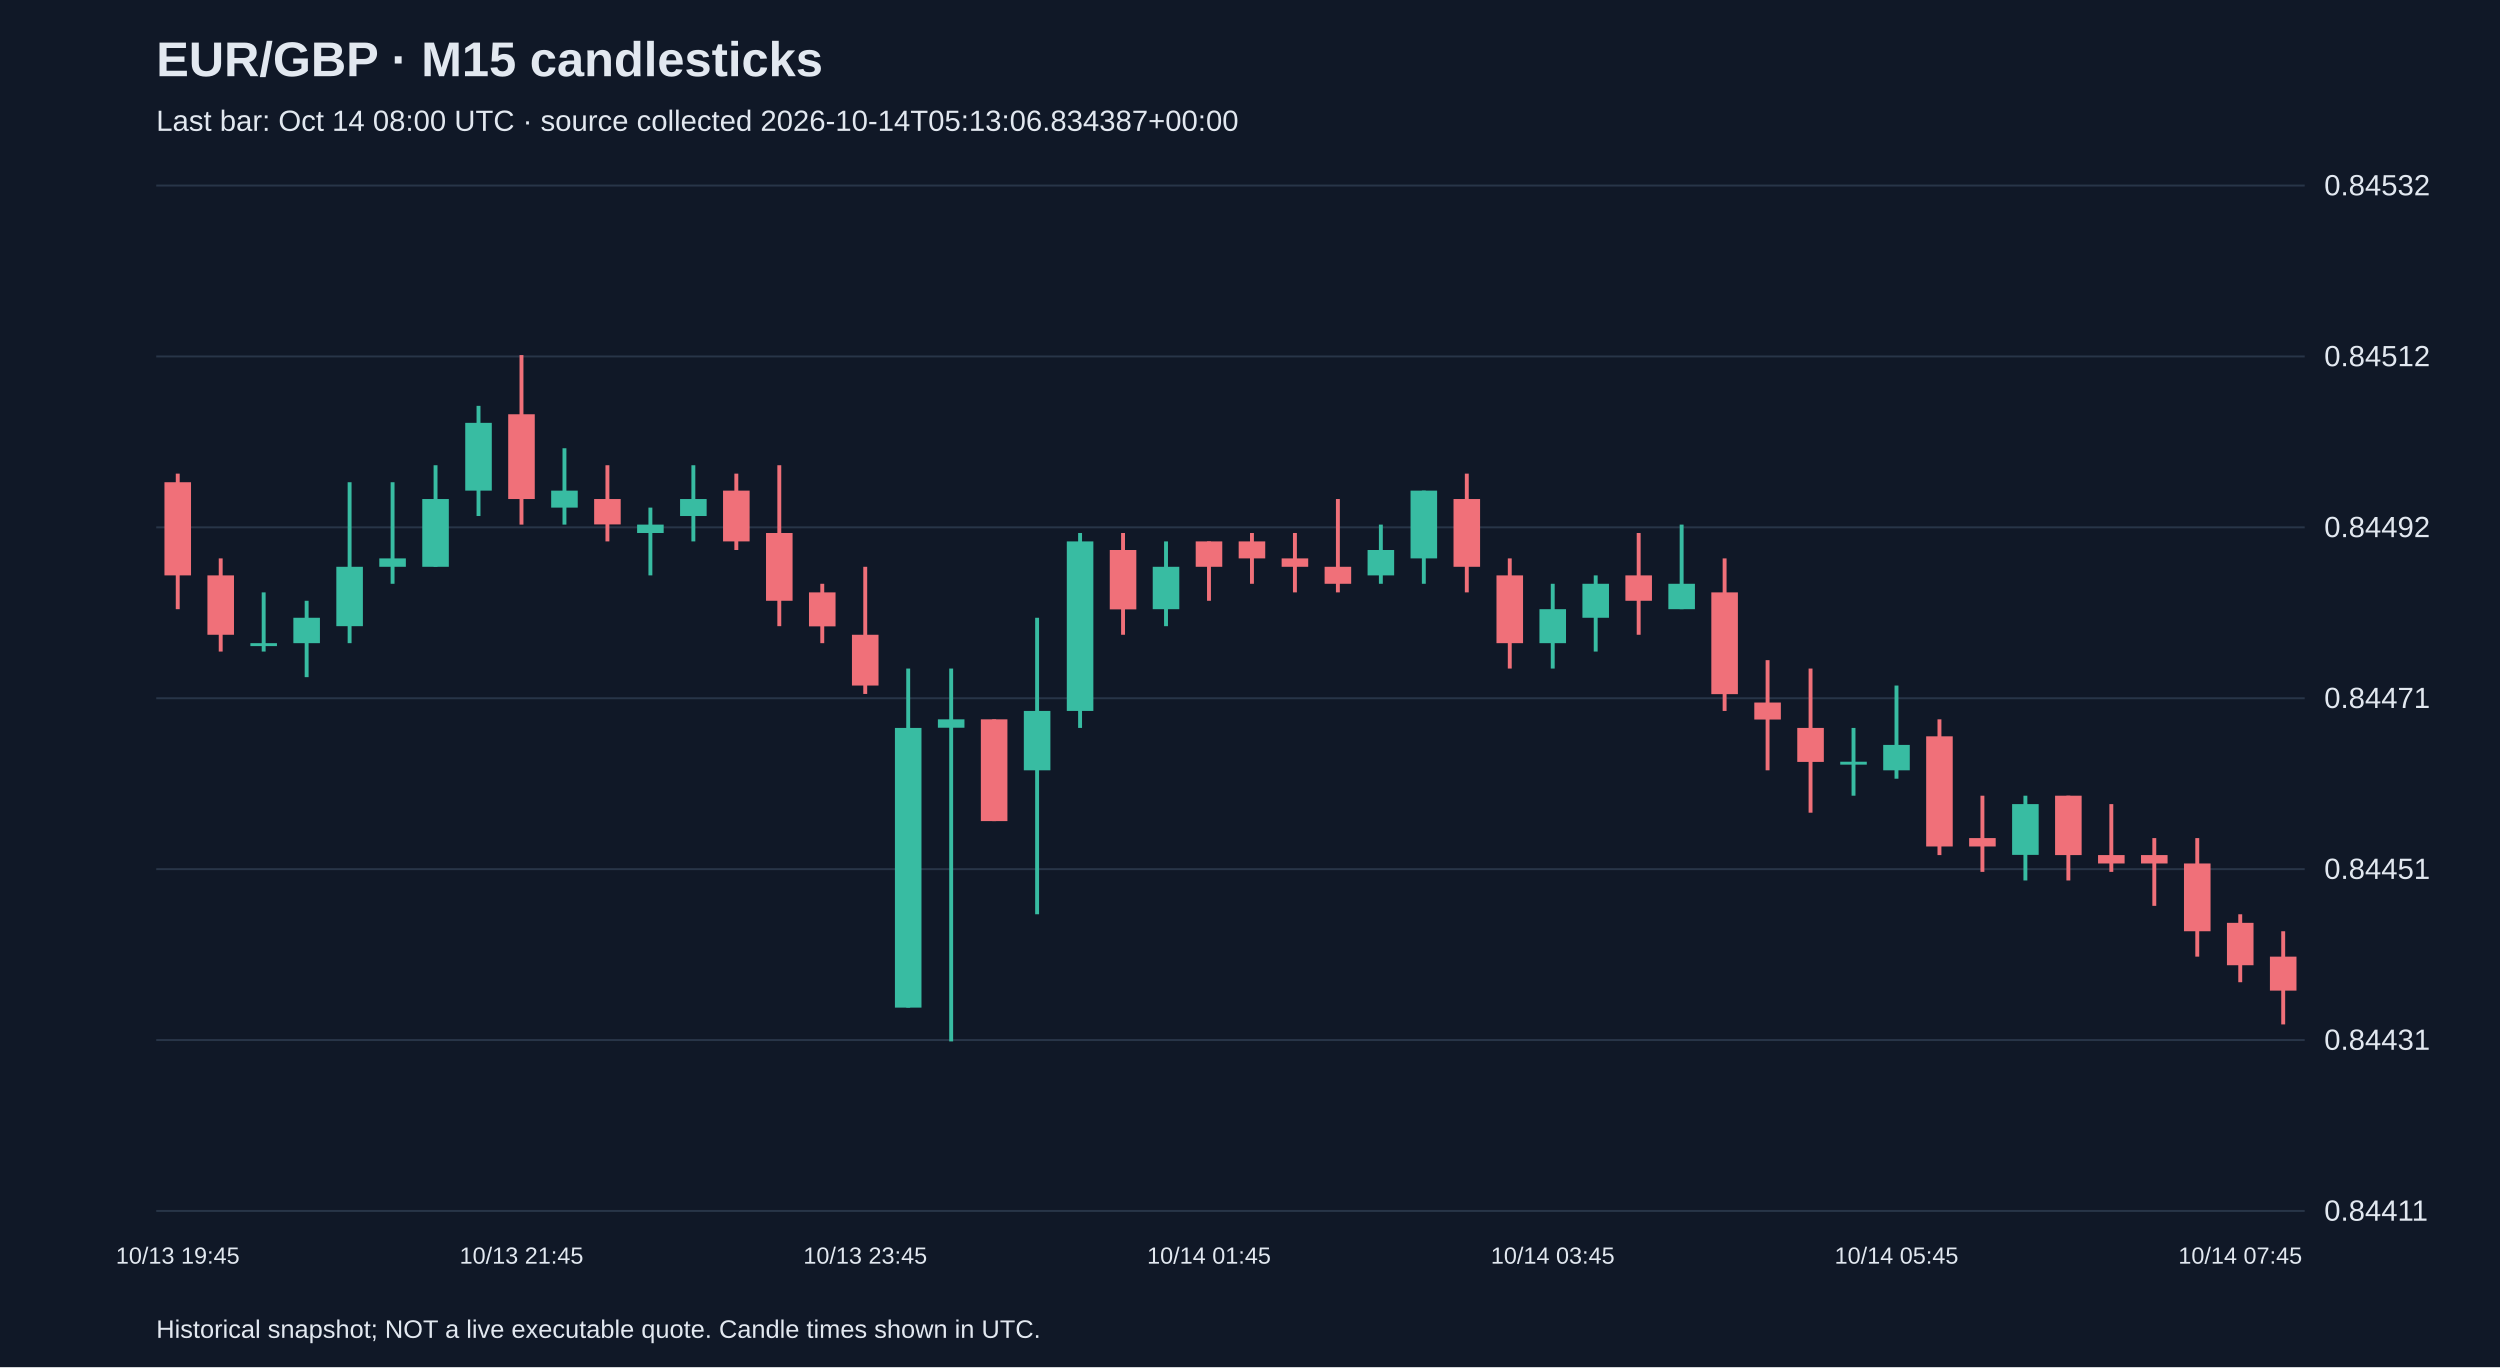
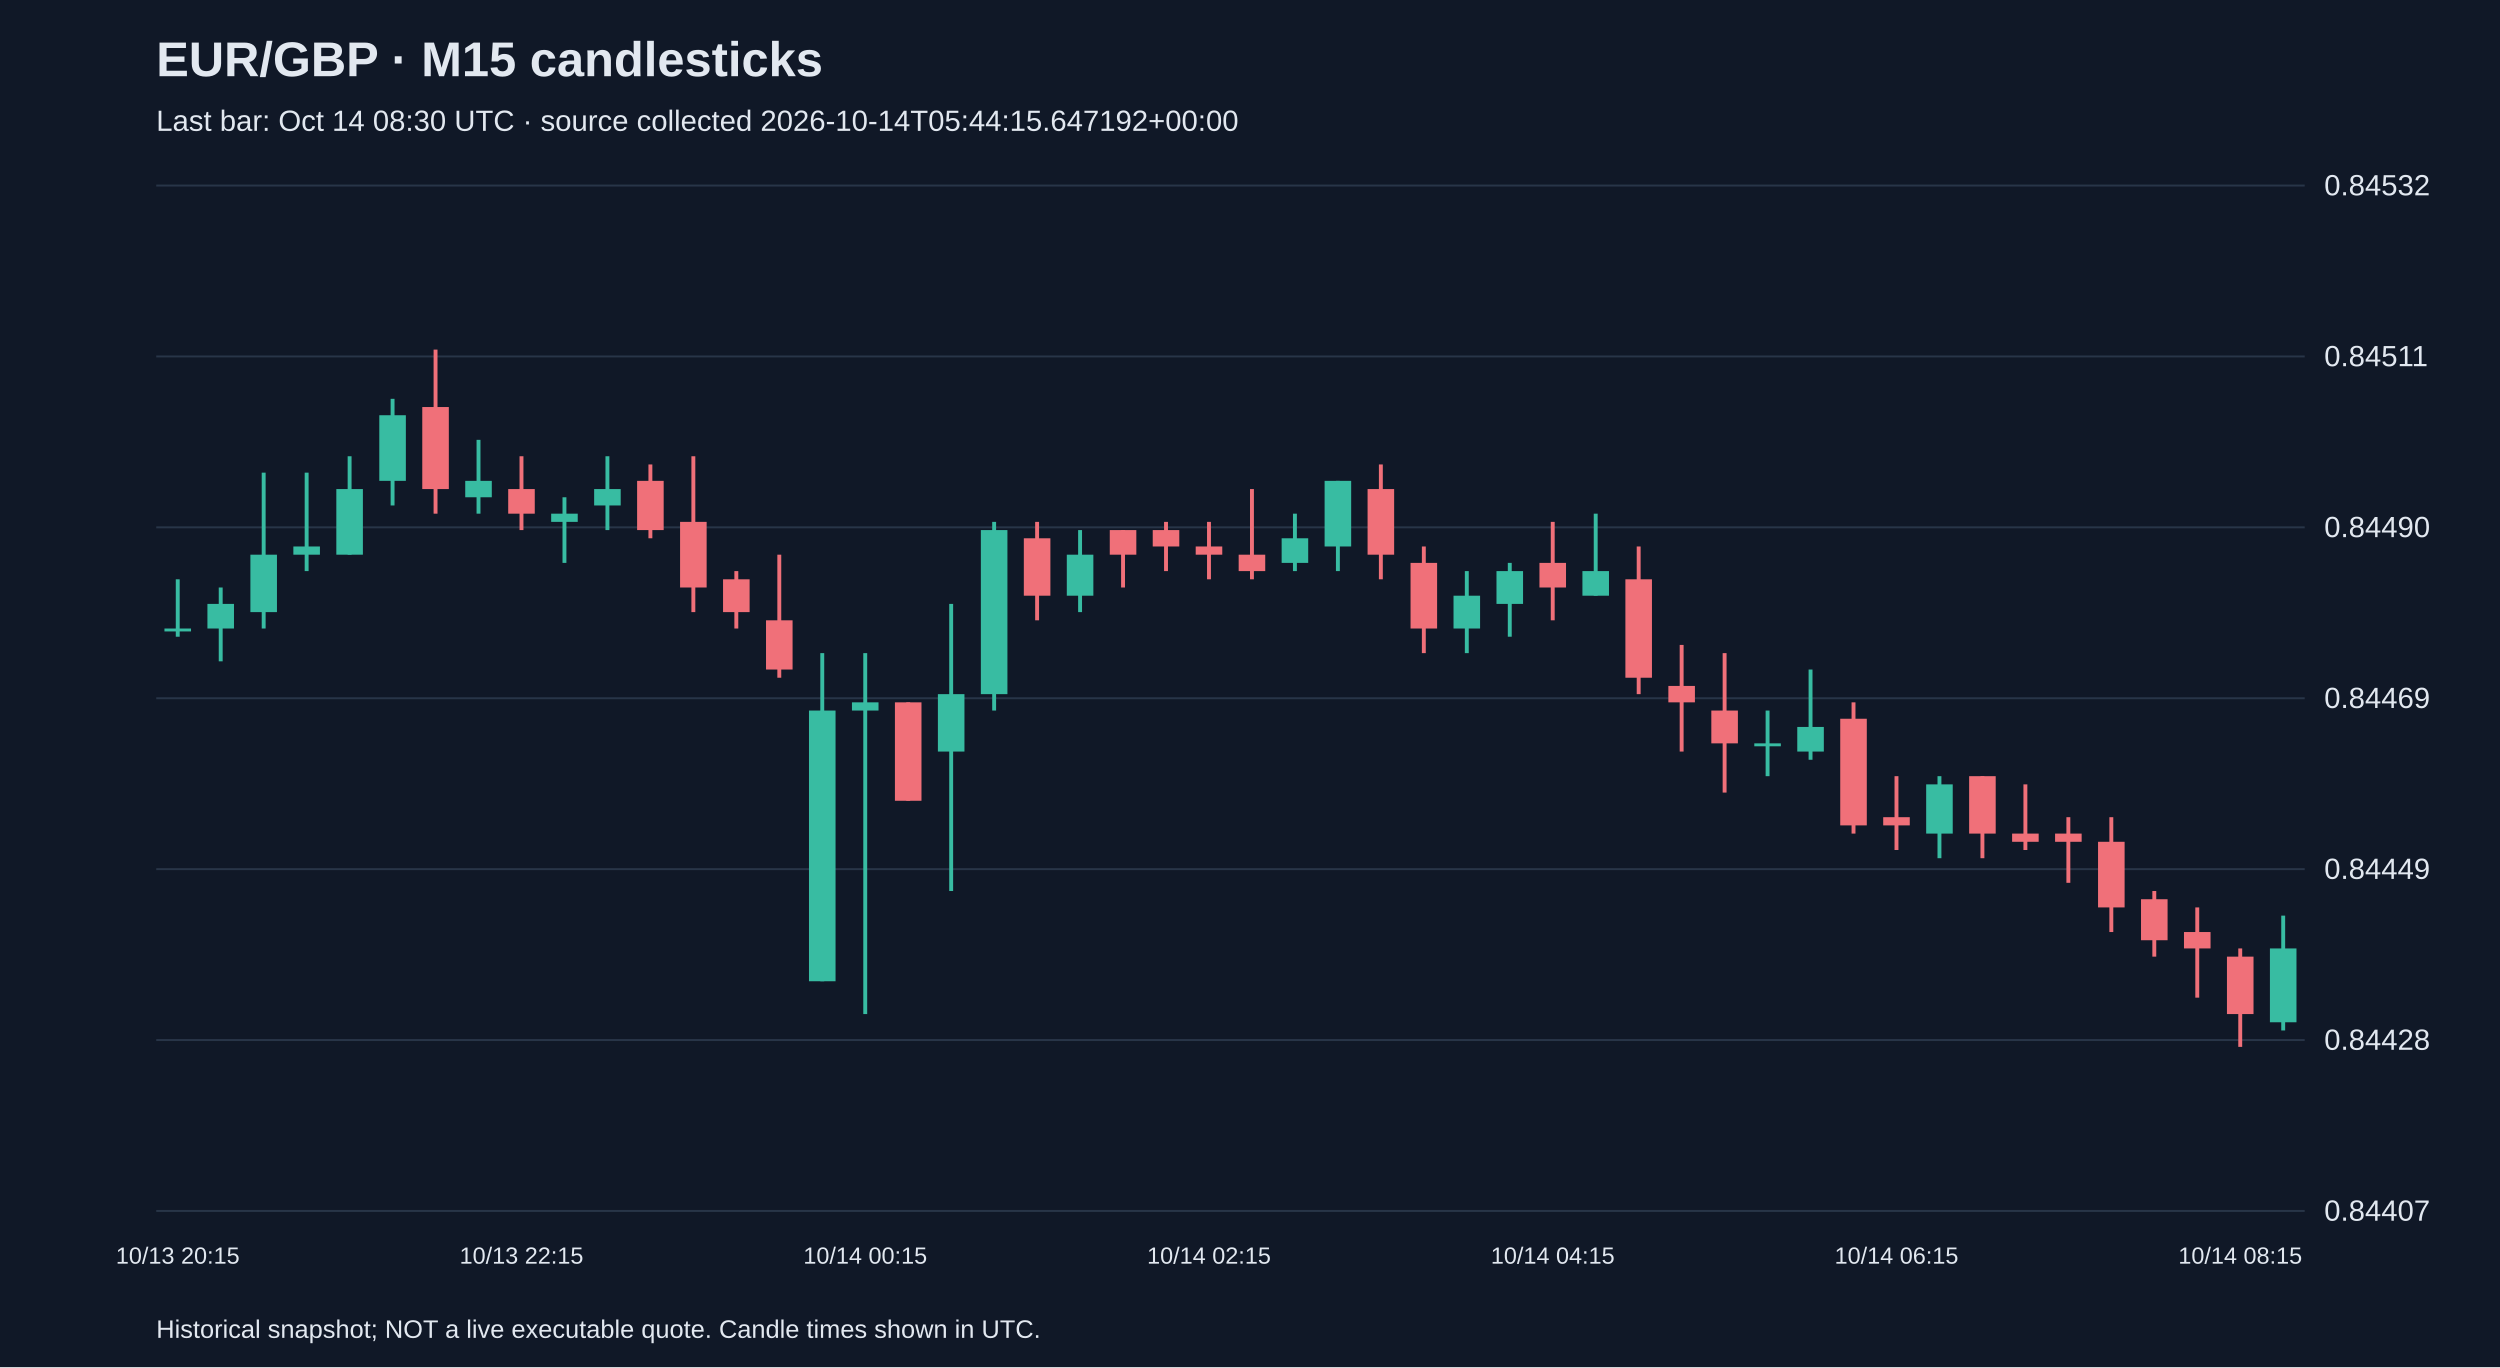
<svg xmlns="http://www.w3.org/2000/svg" viewBox="0 0 1280 700">
  <rect width="100%" height="100%" fill="#101827" />
  <style>text{font-family:Arial,sans-serif;fill:#e2e8f0}</style>
  <text x="80" y="39" font-size="25" font-weight="bold">EUR/GBP · M15 candlesticks</text>
-   <text x="80" y="67" font-size="15" fill="#a6b1c5">Last bar: Oct 14 08:00 UTC · source collected 2026-10-14T05:13:06.834387+00:00</text>
+   <text x="80" y="67" font-size="15" fill="#a6b1c5">Last bar: Oct 14 08:30 UTC · source collected 2026-10-14T05:44:15.647192+00:00</text>
  <line x1="80" y1="620.0" x2="1180" y2="620.0" stroke="#283548" />
-   <text x="1190" y="625.0" font-size="15">0.84411</text>
+   <text x="1190" y="625.0" font-size="15">0.84407</text>
  <line x1="80" y1="532.5" x2="1180" y2="532.5" stroke="#283548" />
-   <text x="1190" y="537.5" font-size="15">0.84431</text>
+   <text x="1190" y="537.5" font-size="15">0.84428</text>
  <line x1="80" y1="445.0" x2="1180" y2="445.0" stroke="#283548" />
-   <text x="1190" y="450.0" font-size="15">0.84451</text>
+   <text x="1190" y="450.0" font-size="15">0.84449</text>
  <line x1="80" y1="357.5" x2="1180" y2="357.5" stroke="#283548" />
-   <text x="1190" y="362.5" font-size="15">0.84471</text>
+   <text x="1190" y="362.5" font-size="15">0.84469</text>
  <line x1="80" y1="270.0" x2="1180" y2="270.0" stroke="#283548" />
-   <text x="1190" y="275.0" font-size="15">0.84492</text>
+   <text x="1190" y="275.0" font-size="15">0.84490</text>
  <line x1="80" y1="182.5" x2="1180" y2="182.5" stroke="#283548" />
-   <text x="1190" y="187.5" font-size="15">0.84512</text>
+   <text x="1190" y="187.5" font-size="15">0.84511</text>
  <line x1="80" y1="95.0" x2="1180" y2="95.0" stroke="#283548" />
  <text x="1190" y="100.0" font-size="15">0.84532</text>
-   <line x1="91.0" y1="242.5" x2="91.0" y2="311.9" stroke="#f07079" stroke-width="2" />
-   <rect x="84.2" y="246.9" width="13.6" height="47.7" fill="#f07079" />
-   <text x="91.0" y="647" text-anchor="middle" font-size="12">10/13 19:45</text>
-   <line x1="113.0" y1="285.9" x2="113.0" y2="333.6" stroke="#f07079" stroke-width="2" />
-   <rect x="106.2" y="294.6" width="13.6" height="30.4" fill="#f07079" />
-   <line x1="135.0" y1="303.3" x2="135.0" y2="333.6" stroke="#38bca2" stroke-width="2" />
-   <rect x="128.2" y="329.3" width="13.6" height="1.5" fill="#38bca2" />
-   <line x1="157.0" y1="307.6" x2="157.0" y2="346.7" stroke="#38bca2" stroke-width="2" />
-   <rect x="150.2" y="316.3" width="13.6" height="13.0" fill="#38bca2" />
-   <line x1="179.0" y1="246.9" x2="179.0" y2="329.3" stroke="#38bca2" stroke-width="2" />
-   <rect x="172.2" y="290.2" width="13.6" height="30.4" fill="#38bca2" />
-   <line x1="201.0" y1="246.9" x2="201.0" y2="298.9" stroke="#38bca2" stroke-width="2" />
-   <rect x="194.2" y="285.9" width="13.6" height="4.3" fill="#38bca2" />
-   <line x1="223.0" y1="238.2" x2="223.0" y2="290.2" stroke="#38bca2" stroke-width="2" />
-   <rect x="216.2" y="255.5" width="13.6" height="34.7" fill="#38bca2" />
-   <line x1="245.0" y1="207.8" x2="245.0" y2="264.2" stroke="#38bca2" stroke-width="2" />
-   <rect x="238.2" y="216.5" width="13.6" height="34.7" fill="#38bca2" />
-   <line x1="267.0" y1="181.8" x2="267.0" y2="268.6" stroke="#f07079" stroke-width="2" />
-   <rect x="260.2" y="212.1" width="13.6" height="43.4" fill="#f07079" />
-   <text x="267.0" y="647" text-anchor="middle" font-size="12">10/13 21:45</text>
-   <line x1="289.0" y1="229.5" x2="289.0" y2="268.6" stroke="#38bca2" stroke-width="2" />
-   <rect x="282.2" y="251.2" width="13.6" height="8.7" fill="#38bca2" />
-   <line x1="311.0" y1="238.2" x2="311.0" y2="277.2" stroke="#f07079" stroke-width="2" />
-   <rect x="304.2" y="255.5" width="13.6" height="13.0" fill="#f07079" />
-   <line x1="333.0" y1="259.9" x2="333.0" y2="294.6" stroke="#38bca2" stroke-width="2" />
-   <rect x="326.2" y="268.6" width="13.6" height="4.3" fill="#38bca2" />
-   <line x1="355.0" y1="238.2" x2="355.0" y2="277.2" stroke="#38bca2" stroke-width="2" />
-   <rect x="348.2" y="255.5" width="13.6" height="8.7" fill="#38bca2" />
-   <line x1="377.0" y1="242.5" x2="377.0" y2="281.6" stroke="#f07079" stroke-width="2" />
-   <rect x="370.2" y="251.2" width="13.6" height="26.0" fill="#f07079" />
-   <line x1="399.0" y1="238.2" x2="399.0" y2="320.6" stroke="#f07079" stroke-width="2" />
-   <rect x="392.2" y="272.9" width="13.6" height="34.7" fill="#f07079" />
-   <line x1="421.0" y1="298.9" x2="421.0" y2="329.3" stroke="#f07079" stroke-width="2" />
-   <rect x="414.2" y="303.3" width="13.6" height="17.4" fill="#f07079" />
-   <line x1="443.0" y1="290.2" x2="443.0" y2="355.3" stroke="#f07079" stroke-width="2" />
-   <rect x="436.2" y="325.0" width="13.6" height="26.0" fill="#f07079" />
-   <text x="443.0" y="647" text-anchor="middle" font-size="12">10/13 23:45</text>
-   <line x1="465.0" y1="342.3" x2="465.0" y2="515.9" stroke="#38bca2" stroke-width="2" />
-   <rect x="458.2" y="372.7" width="13.6" height="143.2" fill="#38bca2" />
-   <line x1="487.0" y1="342.3" x2="487.0" y2="533.2" stroke="#38bca2" stroke-width="2" />
-   <rect x="480.2" y="368.3" width="13.6" height="4.3" fill="#38bca2" />
-   <line x1="509.0" y1="368.3" x2="509.0" y2="420.4" stroke="#f07079" stroke-width="2" />
-   <rect x="502.2" y="368.3" width="13.6" height="52.1" fill="#f07079" />
-   <line x1="531.0" y1="316.3" x2="531.0" y2="468.1" stroke="#38bca2" stroke-width="2" />
-   <rect x="524.2" y="364.0" width="13.6" height="30.4" fill="#38bca2" />
-   <line x1="553.0" y1="272.9" x2="553.0" y2="372.7" stroke="#38bca2" stroke-width="2" />
-   <rect x="546.2" y="277.2" width="13.6" height="86.8" fill="#38bca2" />
-   <line x1="575.0" y1="272.9" x2="575.0" y2="325.0" stroke="#f07079" stroke-width="2" />
-   <rect x="568.2" y="281.6" width="13.6" height="30.4" fill="#f07079" />
-   <line x1="597.0" y1="277.2" x2="597.0" y2="320.6" stroke="#38bca2" stroke-width="2" />
-   <rect x="590.2" y="290.2" width="13.6" height="21.7" fill="#38bca2" />
-   <line x1="619.0" y1="277.2" x2="619.0" y2="307.6" stroke="#f07079" stroke-width="2" />
-   <rect x="612.2" y="277.2" width="13.6" height="13.0" fill="#f07079" />
-   <text x="619.0" y="647" text-anchor="middle" font-size="12">10/14 01:45</text>
-   <line x1="641.0" y1="272.9" x2="641.0" y2="298.9" stroke="#f07079" stroke-width="2" />
-   <rect x="634.2" y="277.2" width="13.6" height="8.7" fill="#f07079" />
-   <line x1="663.0" y1="272.9" x2="663.0" y2="303.3" stroke="#f07079" stroke-width="2" />
-   <rect x="656.2" y="285.9" width="13.6" height="4.3" fill="#f07079" />
-   <line x1="685.0" y1="255.5" x2="685.0" y2="303.3" stroke="#f07079" stroke-width="2" />
-   <rect x="678.2" y="290.2" width="13.6" height="8.7" fill="#f07079" />
-   <line x1="707.0" y1="268.6" x2="707.0" y2="298.9" stroke="#38bca2" stroke-width="2" />
-   <rect x="700.2" y="281.6" width="13.6" height="13.0" fill="#38bca2" />
-   <line x1="729.0" y1="251.2" x2="729.0" y2="298.9" stroke="#38bca2" stroke-width="2" />
-   <rect x="722.2" y="251.2" width="13.6" height="34.7" fill="#38bca2" />
-   <line x1="751.0" y1="242.5" x2="751.0" y2="303.3" stroke="#f07079" stroke-width="2" />
-   <rect x="744.2" y="255.5" width="13.6" height="34.7" fill="#f07079" />
-   <line x1="773.0" y1="285.9" x2="773.0" y2="342.3" stroke="#f07079" stroke-width="2" />
-   <rect x="766.2" y="294.6" width="13.6" height="34.7" fill="#f07079" />
-   <line x1="795.0" y1="298.9" x2="795.0" y2="342.3" stroke="#38bca2" stroke-width="2" />
-   <rect x="788.2" y="311.9" width="13.6" height="17.4" fill="#38bca2" />
-   <text x="795.0" y="647" text-anchor="middle" font-size="12">10/14 03:45</text>
-   <line x1="817.0" y1="294.6" x2="817.0" y2="333.6" stroke="#38bca2" stroke-width="2" />
-   <rect x="810.2" y="298.9" width="13.6" height="17.4" fill="#38bca2" />
-   <line x1="839.0" y1="272.9" x2="839.0" y2="325.0" stroke="#f07079" stroke-width="2" />
-   <rect x="832.2" y="294.6" width="13.6" height="13.0" fill="#f07079" />
-   <line x1="861.0" y1="268.6" x2="861.0" y2="311.9" stroke="#38bca2" stroke-width="2" />
-   <rect x="854.2" y="298.9" width="13.6" height="13.0" fill="#38bca2" />
-   <line x1="883.0" y1="285.9" x2="883.0" y2="364.0" stroke="#f07079" stroke-width="2" />
-   <rect x="876.2" y="303.3" width="13.6" height="52.1" fill="#f07079" />
-   <line x1="905.0" y1="338.0" x2="905.0" y2="394.4" stroke="#f07079" stroke-width="2" />
-   <rect x="898.2" y="359.7" width="13.6" height="8.7" fill="#f07079" />
-   <line x1="927.0" y1="342.3" x2="927.0" y2="416.1" stroke="#f07079" stroke-width="2" />
-   <rect x="920.2" y="372.7" width="13.6" height="17.4" fill="#f07079" />
-   <line x1="949.0" y1="372.7" x2="949.0" y2="407.4" stroke="#38bca2" stroke-width="2" />
-   <rect x="942.2" y="390.0" width="13.6" height="1.5" fill="#38bca2" />
-   <line x1="971.0" y1="351.0" x2="971.0" y2="398.7" stroke="#38bca2" stroke-width="2" />
-   <rect x="964.2" y="381.4" width="13.6" height="13.0" fill="#38bca2" />
-   <text x="971.0" y="647" text-anchor="middle" font-size="12">10/14 05:45</text>
-   <line x1="993.0" y1="368.3" x2="993.0" y2="437.8" stroke="#f07079" stroke-width="2" />
-   <rect x="986.2" y="377.0" width="13.6" height="56.4" fill="#f07079" />
-   <line x1="1015.0" y1="407.4" x2="1015.0" y2="446.4" stroke="#f07079" stroke-width="2" />
-   <rect x="1008.2" y="429.1" width="13.6" height="4.3" fill="#f07079" />
-   <line x1="1037.0" y1="407.4" x2="1037.0" y2="450.8" stroke="#38bca2" stroke-width="2" />
-   <rect x="1030.2" y="411.7" width="13.6" height="26.0" fill="#38bca2" />
-   <line x1="1059.0" y1="407.4" x2="1059.0" y2="450.8" stroke="#f07079" stroke-width="2" />
-   <rect x="1052.2" y="407.4" width="13.6" height="30.4" fill="#f07079" />
-   <line x1="1081.0" y1="411.7" x2="1081.0" y2="446.4" stroke="#f07079" stroke-width="2" />
-   <rect x="1074.2" y="437.8" width="13.6" height="4.3" fill="#f07079" />
-   <line x1="1103.0" y1="429.1" x2="1103.0" y2="463.8" stroke="#f07079" stroke-width="2" />
-   <rect x="1096.2" y="437.8" width="13.6" height="4.3" fill="#f07079" />
-   <line x1="1125.0" y1="429.1" x2="1125.0" y2="489.8" stroke="#f07079" stroke-width="2" />
-   <rect x="1118.2" y="442.1" width="13.6" height="34.7" fill="#f07079" />
-   <line x1="1147.0" y1="468.1" x2="1147.0" y2="502.9" stroke="#f07079" stroke-width="2" />
-   <rect x="1140.2" y="472.5" width="13.6" height="21.7" fill="#f07079" />
-   <text x="1147.0" y="647" text-anchor="middle" font-size="12">10/14 07:45</text>
-   <line x1="1169.0" y1="476.8" x2="1169.0" y2="524.5" stroke="#f07079" stroke-width="2" />
-   <rect x="1162.2" y="489.8" width="13.6" height="17.4" fill="#f07079" />
+   <line x1="91.0" y1="296.6" x2="91.0" y2="326.0" stroke="#38bca2" stroke-width="2" />
+   <rect x="84.2" y="321.8" width="13.6" height="1.5" fill="#38bca2" />
+   <text x="91.0" y="647" text-anchor="middle" font-size="12">10/13 20:15</text>
+   <line x1="113.0" y1="300.8" x2="113.0" y2="338.6" stroke="#38bca2" stroke-width="2" />
+   <rect x="106.2" y="309.2" width="13.6" height="12.6" fill="#38bca2" />
+   <line x1="135.0" y1="242.0" x2="135.0" y2="321.8" stroke="#38bca2" stroke-width="2" />
+   <rect x="128.2" y="284.0" width="13.6" height="29.4" fill="#38bca2" />
+   <line x1="157.0" y1="242.0" x2="157.0" y2="292.4" stroke="#38bca2" stroke-width="2" />
+   <rect x="150.2" y="279.8" width="13.6" height="4.2" fill="#38bca2" />
+   <line x1="179.0" y1="233.6" x2="179.0" y2="284.0" stroke="#38bca2" stroke-width="2" />
+   <rect x="172.2" y="250.4" width="13.6" height="33.6" fill="#38bca2" />
+   <line x1="201.0" y1="204.2" x2="201.0" y2="258.8" stroke="#38bca2" stroke-width="2" />
+   <rect x="194.2" y="212.6" width="13.6" height="33.6" fill="#38bca2" />
+   <line x1="223.0" y1="179.0" x2="223.0" y2="263.0" stroke="#f07079" stroke-width="2" />
+   <rect x="216.2" y="208.4" width="13.6" height="42.0" fill="#f07079" />
+   <line x1="245.0" y1="225.2" x2="245.0" y2="263.0" stroke="#38bca2" stroke-width="2" />
+   <rect x="238.2" y="246.2" width="13.6" height="8.4" fill="#38bca2" />
+   <line x1="267.0" y1="233.6" x2="267.0" y2="271.4" stroke="#f07079" stroke-width="2" />
+   <rect x="260.2" y="250.4" width="13.6" height="12.6" fill="#f07079" />
+   <text x="267.0" y="647" text-anchor="middle" font-size="12">10/13 22:15</text>
+   <line x1="289.0" y1="254.6" x2="289.0" y2="288.2" stroke="#38bca2" stroke-width="2" />
+   <rect x="282.2" y="263.0" width="13.6" height="4.2" fill="#38bca2" />
+   <line x1="311.0" y1="233.6" x2="311.0" y2="271.4" stroke="#38bca2" stroke-width="2" />
+   <rect x="304.2" y="250.4" width="13.6" height="8.4" fill="#38bca2" />
+   <line x1="333.0" y1="237.8" x2="333.0" y2="275.6" stroke="#f07079" stroke-width="2" />
+   <rect x="326.2" y="246.2" width="13.6" height="25.2" fill="#f07079" />
+   <line x1="355.0" y1="233.6" x2="355.0" y2="313.4" stroke="#f07079" stroke-width="2" />
+   <rect x="348.2" y="267.2" width="13.6" height="33.6" fill="#f07079" />
+   <line x1="377.0" y1="292.4" x2="377.0" y2="321.8" stroke="#f07079" stroke-width="2" />
+   <rect x="370.2" y="296.6" width="13.6" height="16.8" fill="#f07079" />
+   <line x1="399.0" y1="284.0" x2="399.0" y2="347.0" stroke="#f07079" stroke-width="2" />
+   <rect x="392.2" y="317.6" width="13.6" height="25.2" fill="#f07079" />
+   <line x1="421.0" y1="334.4" x2="421.0" y2="502.4" stroke="#38bca2" stroke-width="2" />
+   <rect x="414.2" y="363.8" width="13.6" height="138.6" fill="#38bca2" />
+   <line x1="443.0" y1="334.4" x2="443.0" y2="519.2" stroke="#38bca2" stroke-width="2" />
+   <rect x="436.2" y="359.6" width="13.6" height="4.2" fill="#38bca2" />
+   <text x="443.0" y="647" text-anchor="middle" font-size="12">10/14 00:15</text>
+   <line x1="465.0" y1="359.6" x2="465.0" y2="410.0" stroke="#f07079" stroke-width="2" />
+   <rect x="458.2" y="359.6" width="13.6" height="50.4" fill="#f07079" />
+   <line x1="487.0" y1="309.2" x2="487.0" y2="456.2" stroke="#38bca2" stroke-width="2" />
+   <rect x="480.2" y="355.4" width="13.6" height="29.4" fill="#38bca2" />
+   <line x1="509.0" y1="267.2" x2="509.0" y2="363.8" stroke="#38bca2" stroke-width="2" />
+   <rect x="502.2" y="271.4" width="13.6" height="84.0" fill="#38bca2" />
+   <line x1="531.0" y1="267.2" x2="531.0" y2="317.6" stroke="#f07079" stroke-width="2" />
+   <rect x="524.2" y="275.6" width="13.6" height="29.4" fill="#f07079" />
+   <line x1="553.0" y1="271.4" x2="553.0" y2="313.4" stroke="#38bca2" stroke-width="2" />
+   <rect x="546.2" y="284.0" width="13.6" height="21.0" fill="#38bca2" />
+   <line x1="575.0" y1="271.4" x2="575.0" y2="300.8" stroke="#f07079" stroke-width="2" />
+   <rect x="568.2" y="271.4" width="13.6" height="12.6" fill="#f07079" />
+   <line x1="597.0" y1="267.2" x2="597.0" y2="292.4" stroke="#f07079" stroke-width="2" />
+   <rect x="590.2" y="271.4" width="13.6" height="8.4" fill="#f07079" />
+   <line x1="619.0" y1="267.2" x2="619.0" y2="296.6" stroke="#f07079" stroke-width="2" />
+   <rect x="612.2" y="279.8" width="13.6" height="4.2" fill="#f07079" />
+   <text x="619.0" y="647" text-anchor="middle" font-size="12">10/14 02:15</text>
+   <line x1="641.0" y1="250.4" x2="641.0" y2="296.6" stroke="#f07079" stroke-width="2" />
+   <rect x="634.2" y="284.0" width="13.6" height="8.4" fill="#f07079" />
+   <line x1="663.0" y1="263.0" x2="663.0" y2="292.4" stroke="#38bca2" stroke-width="2" />
+   <rect x="656.2" y="275.6" width="13.6" height="12.6" fill="#38bca2" />
+   <line x1="685.0" y1="246.2" x2="685.0" y2="292.4" stroke="#38bca2" stroke-width="2" />
+   <rect x="678.2" y="246.2" width="13.6" height="33.6" fill="#38bca2" />
+   <line x1="707.0" y1="237.8" x2="707.0" y2="296.6" stroke="#f07079" stroke-width="2" />
+   <rect x="700.2" y="250.4" width="13.6" height="33.6" fill="#f07079" />
+   <line x1="729.0" y1="279.8" x2="729.0" y2="334.4" stroke="#f07079" stroke-width="2" />
+   <rect x="722.2" y="288.2" width="13.6" height="33.6" fill="#f07079" />
+   <line x1="751.0" y1="292.4" x2="751.0" y2="334.4" stroke="#38bca2" stroke-width="2" />
+   <rect x="744.2" y="305.0" width="13.6" height="16.8" fill="#38bca2" />
+   <line x1="773.0" y1="288.2" x2="773.0" y2="326.0" stroke="#38bca2" stroke-width="2" />
+   <rect x="766.2" y="292.4" width="13.6" height="16.8" fill="#38bca2" />
+   <line x1="795.0" y1="267.2" x2="795.0" y2="317.6" stroke="#f07079" stroke-width="2" />
+   <rect x="788.2" y="288.2" width="13.6" height="12.6" fill="#f07079" />
+   <text x="795.0" y="647" text-anchor="middle" font-size="12">10/14 04:15</text>
+   <line x1="817.0" y1="263.0" x2="817.0" y2="305.0" stroke="#38bca2" stroke-width="2" />
+   <rect x="810.2" y="292.4" width="13.6" height="12.6" fill="#38bca2" />
+   <line x1="839.0" y1="279.8" x2="839.0" y2="355.4" stroke="#f07079" stroke-width="2" />
+   <rect x="832.2" y="296.6" width="13.6" height="50.4" fill="#f07079" />
+   <line x1="861.0" y1="330.2" x2="861.0" y2="384.8" stroke="#f07079" stroke-width="2" />
+   <rect x="854.2" y="351.2" width="13.6" height="8.4" fill="#f07079" />
+   <line x1="883.0" y1="334.4" x2="883.0" y2="405.8" stroke="#f07079" stroke-width="2" />
+   <rect x="876.2" y="363.8" width="13.6" height="16.8" fill="#f07079" />
+   <line x1="905.0" y1="363.8" x2="905.0" y2="397.4" stroke="#38bca2" stroke-width="2" />
+   <rect x="898.2" y="380.6" width="13.6" height="1.5" fill="#38bca2" />
+   <line x1="927.0" y1="342.8" x2="927.0" y2="389.0" stroke="#38bca2" stroke-width="2" />
+   <rect x="920.2" y="372.2" width="13.6" height="12.6" fill="#38bca2" />
+   <line x1="949.0" y1="359.6" x2="949.0" y2="426.8" stroke="#f07079" stroke-width="2" />
+   <rect x="942.2" y="368.0" width="13.6" height="54.6" fill="#f07079" />
+   <line x1="971.0" y1="397.4" x2="971.0" y2="435.2" stroke="#f07079" stroke-width="2" />
+   <rect x="964.2" y="418.4" width="13.6" height="4.2" fill="#f07079" />
+   <text x="971.0" y="647" text-anchor="middle" font-size="12">10/14 06:15</text>
+   <line x1="993.0" y1="397.4" x2="993.0" y2="439.4" stroke="#38bca2" stroke-width="2" />
+   <rect x="986.2" y="401.6" width="13.6" height="25.2" fill="#38bca2" />
+   <line x1="1015.0" y1="397.4" x2="1015.0" y2="439.4" stroke="#f07079" stroke-width="2" />
+   <rect x="1008.2" y="397.4" width="13.6" height="29.4" fill="#f07079" />
+   <line x1="1037.0" y1="401.6" x2="1037.0" y2="435.2" stroke="#f07079" stroke-width="2" />
+   <rect x="1030.2" y="426.8" width="13.6" height="4.2" fill="#f07079" />
+   <line x1="1059.0" y1="418.4" x2="1059.0" y2="452.0" stroke="#f07079" stroke-width="2" />
+   <rect x="1052.2" y="426.8" width="13.6" height="4.2" fill="#f07079" />
+   <line x1="1081.0" y1="418.4" x2="1081.0" y2="477.2" stroke="#f07079" stroke-width="2" />
+   <rect x="1074.2" y="431.0" width="13.6" height="33.6" fill="#f07079" />
+   <line x1="1103.0" y1="456.2" x2="1103.0" y2="489.8" stroke="#f07079" stroke-width="2" />
+   <rect x="1096.2" y="460.4" width="13.6" height="21.0" fill="#f07079" />
+   <line x1="1125.0" y1="464.6" x2="1125.0" y2="510.8" stroke="#f07079" stroke-width="2" />
+   <rect x="1118.2" y="477.2" width="13.6" height="8.4" fill="#f07079" />
+   <line x1="1147.0" y1="485.6" x2="1147.0" y2="536.0" stroke="#f07079" stroke-width="2" />
+   <rect x="1140.2" y="489.8" width="13.6" height="29.4" fill="#f07079" />
+   <text x="1147.0" y="647" text-anchor="middle" font-size="12">10/14 08:15</text>
+   <line x1="1169.0" y1="468.8" x2="1169.0" y2="527.6" stroke="#38bca2" stroke-width="2" />
+   <rect x="1162.2" y="485.6" width="13.6" height="37.8" fill="#38bca2" />
  <text x="80" y="685" font-size="13">Historical snapshot; NOT a live executable quote. Candle times shown in UTC.</text>
</svg>
